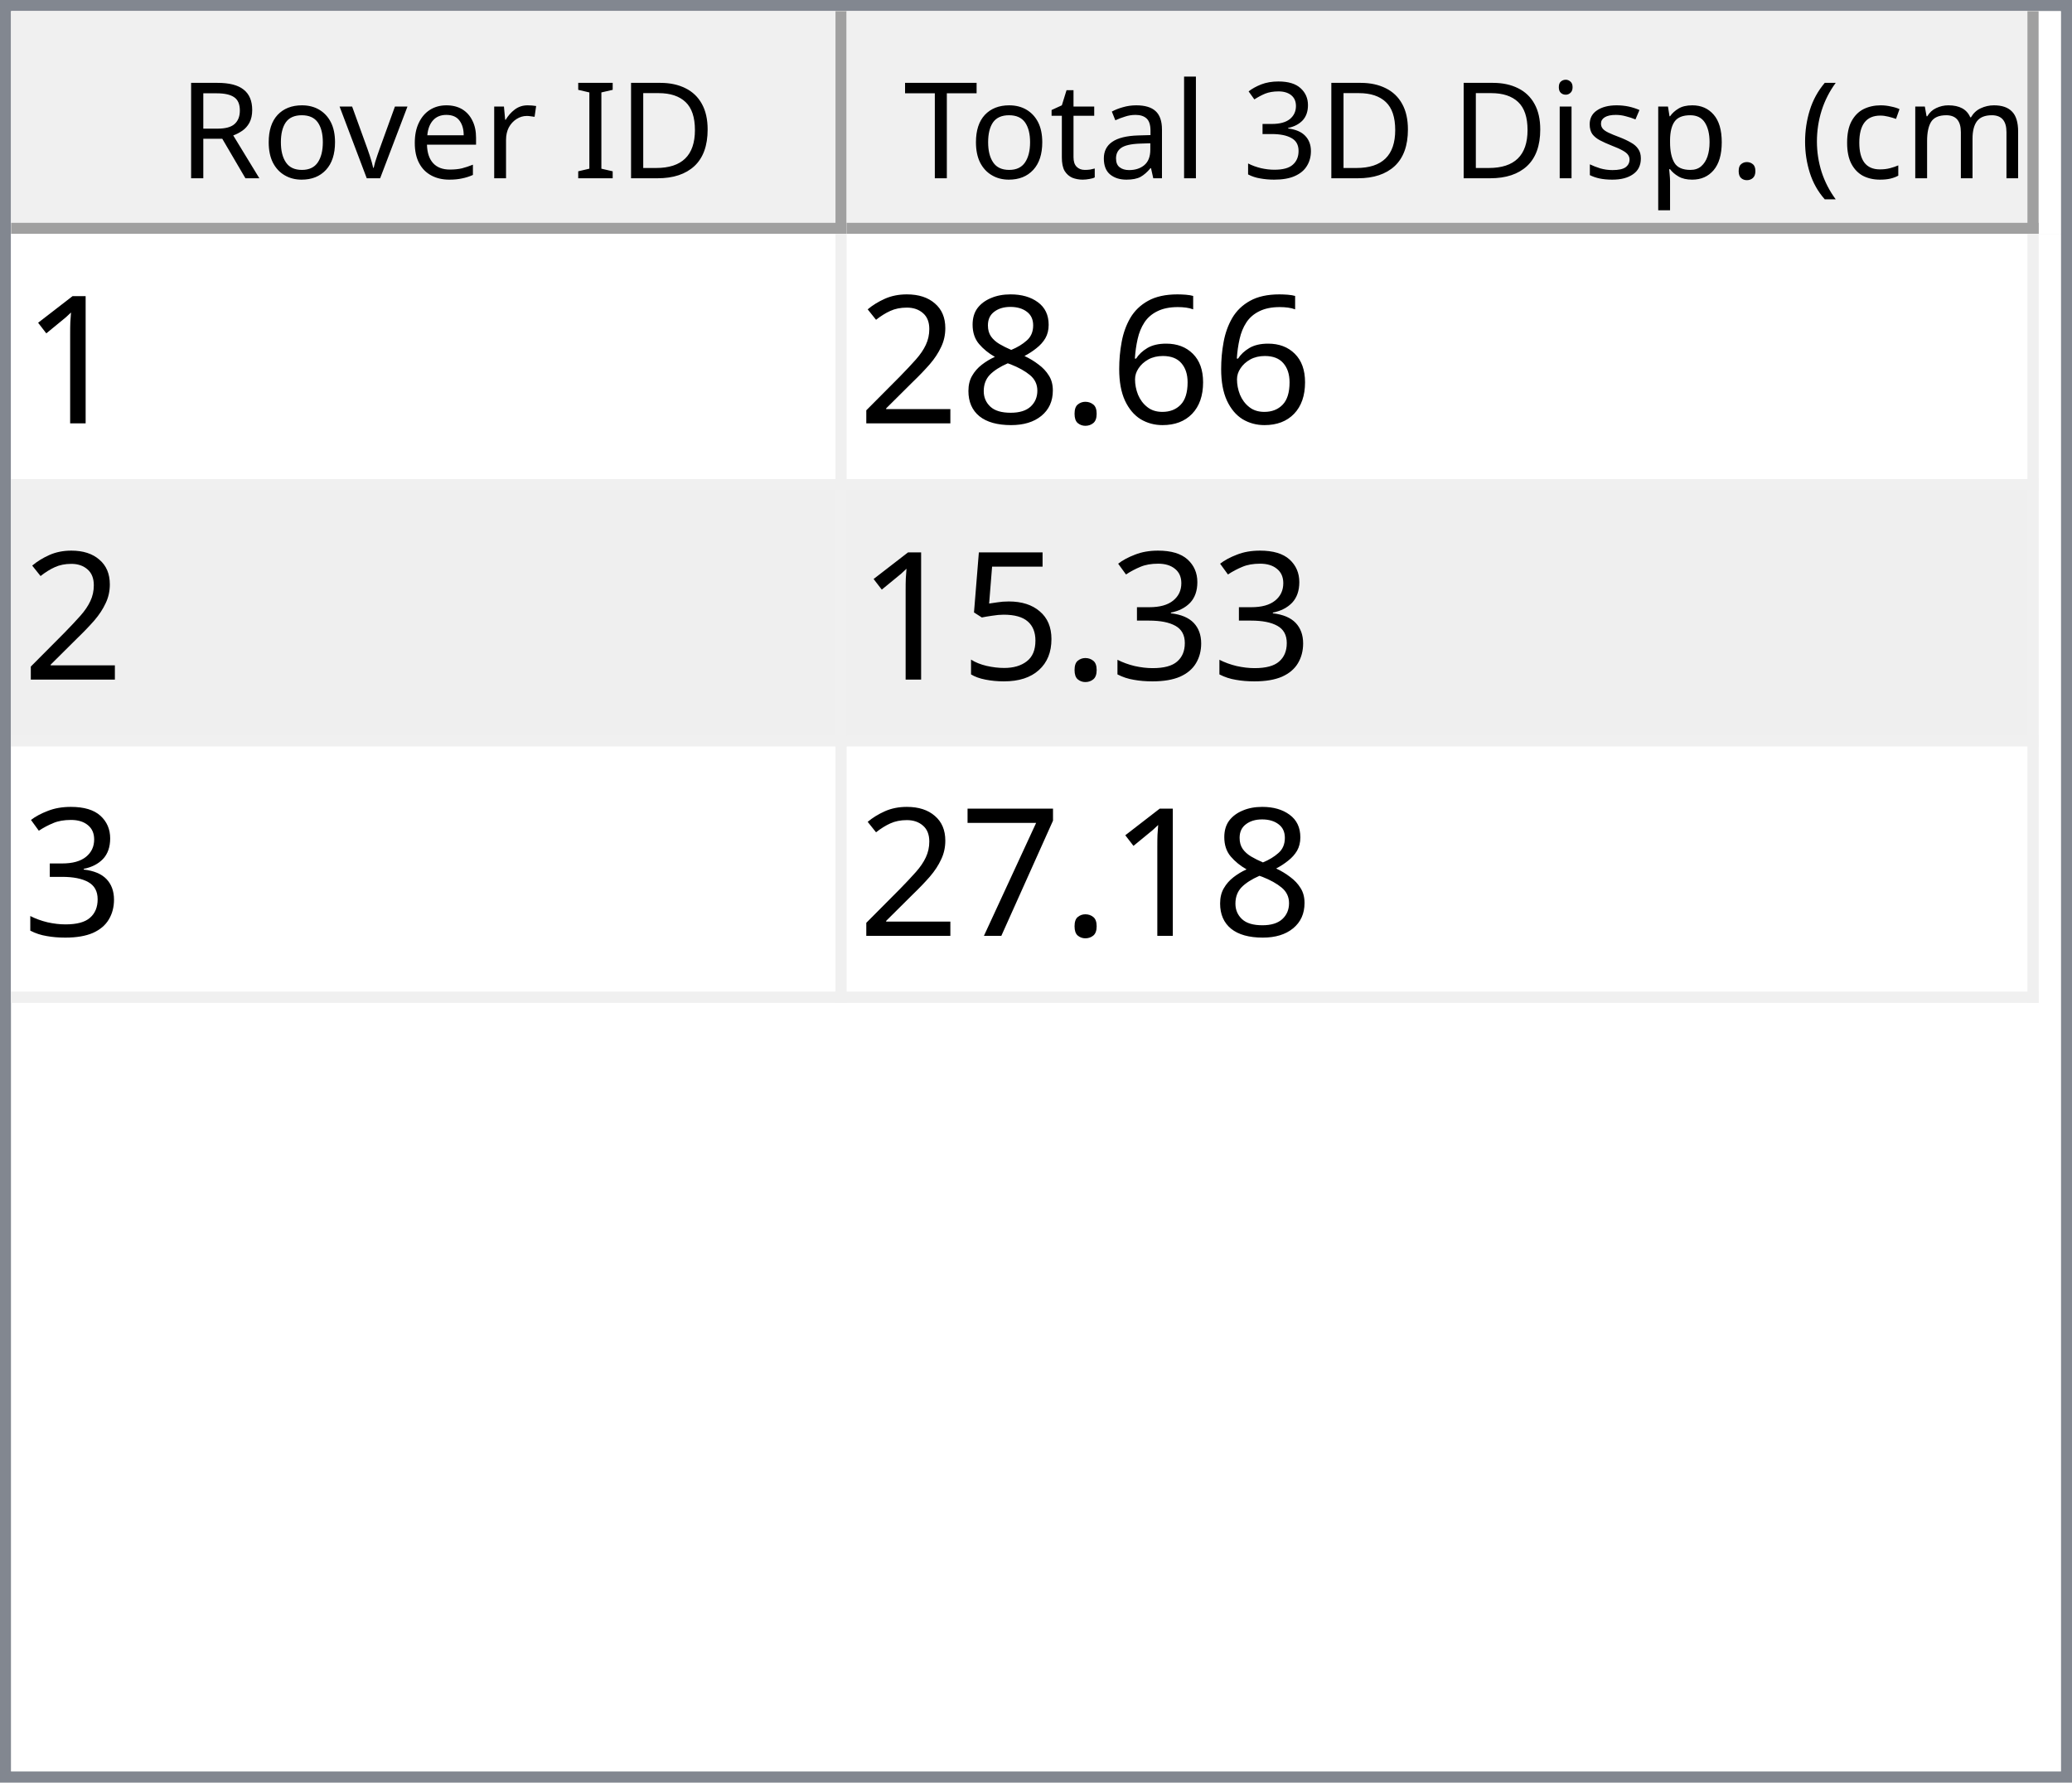
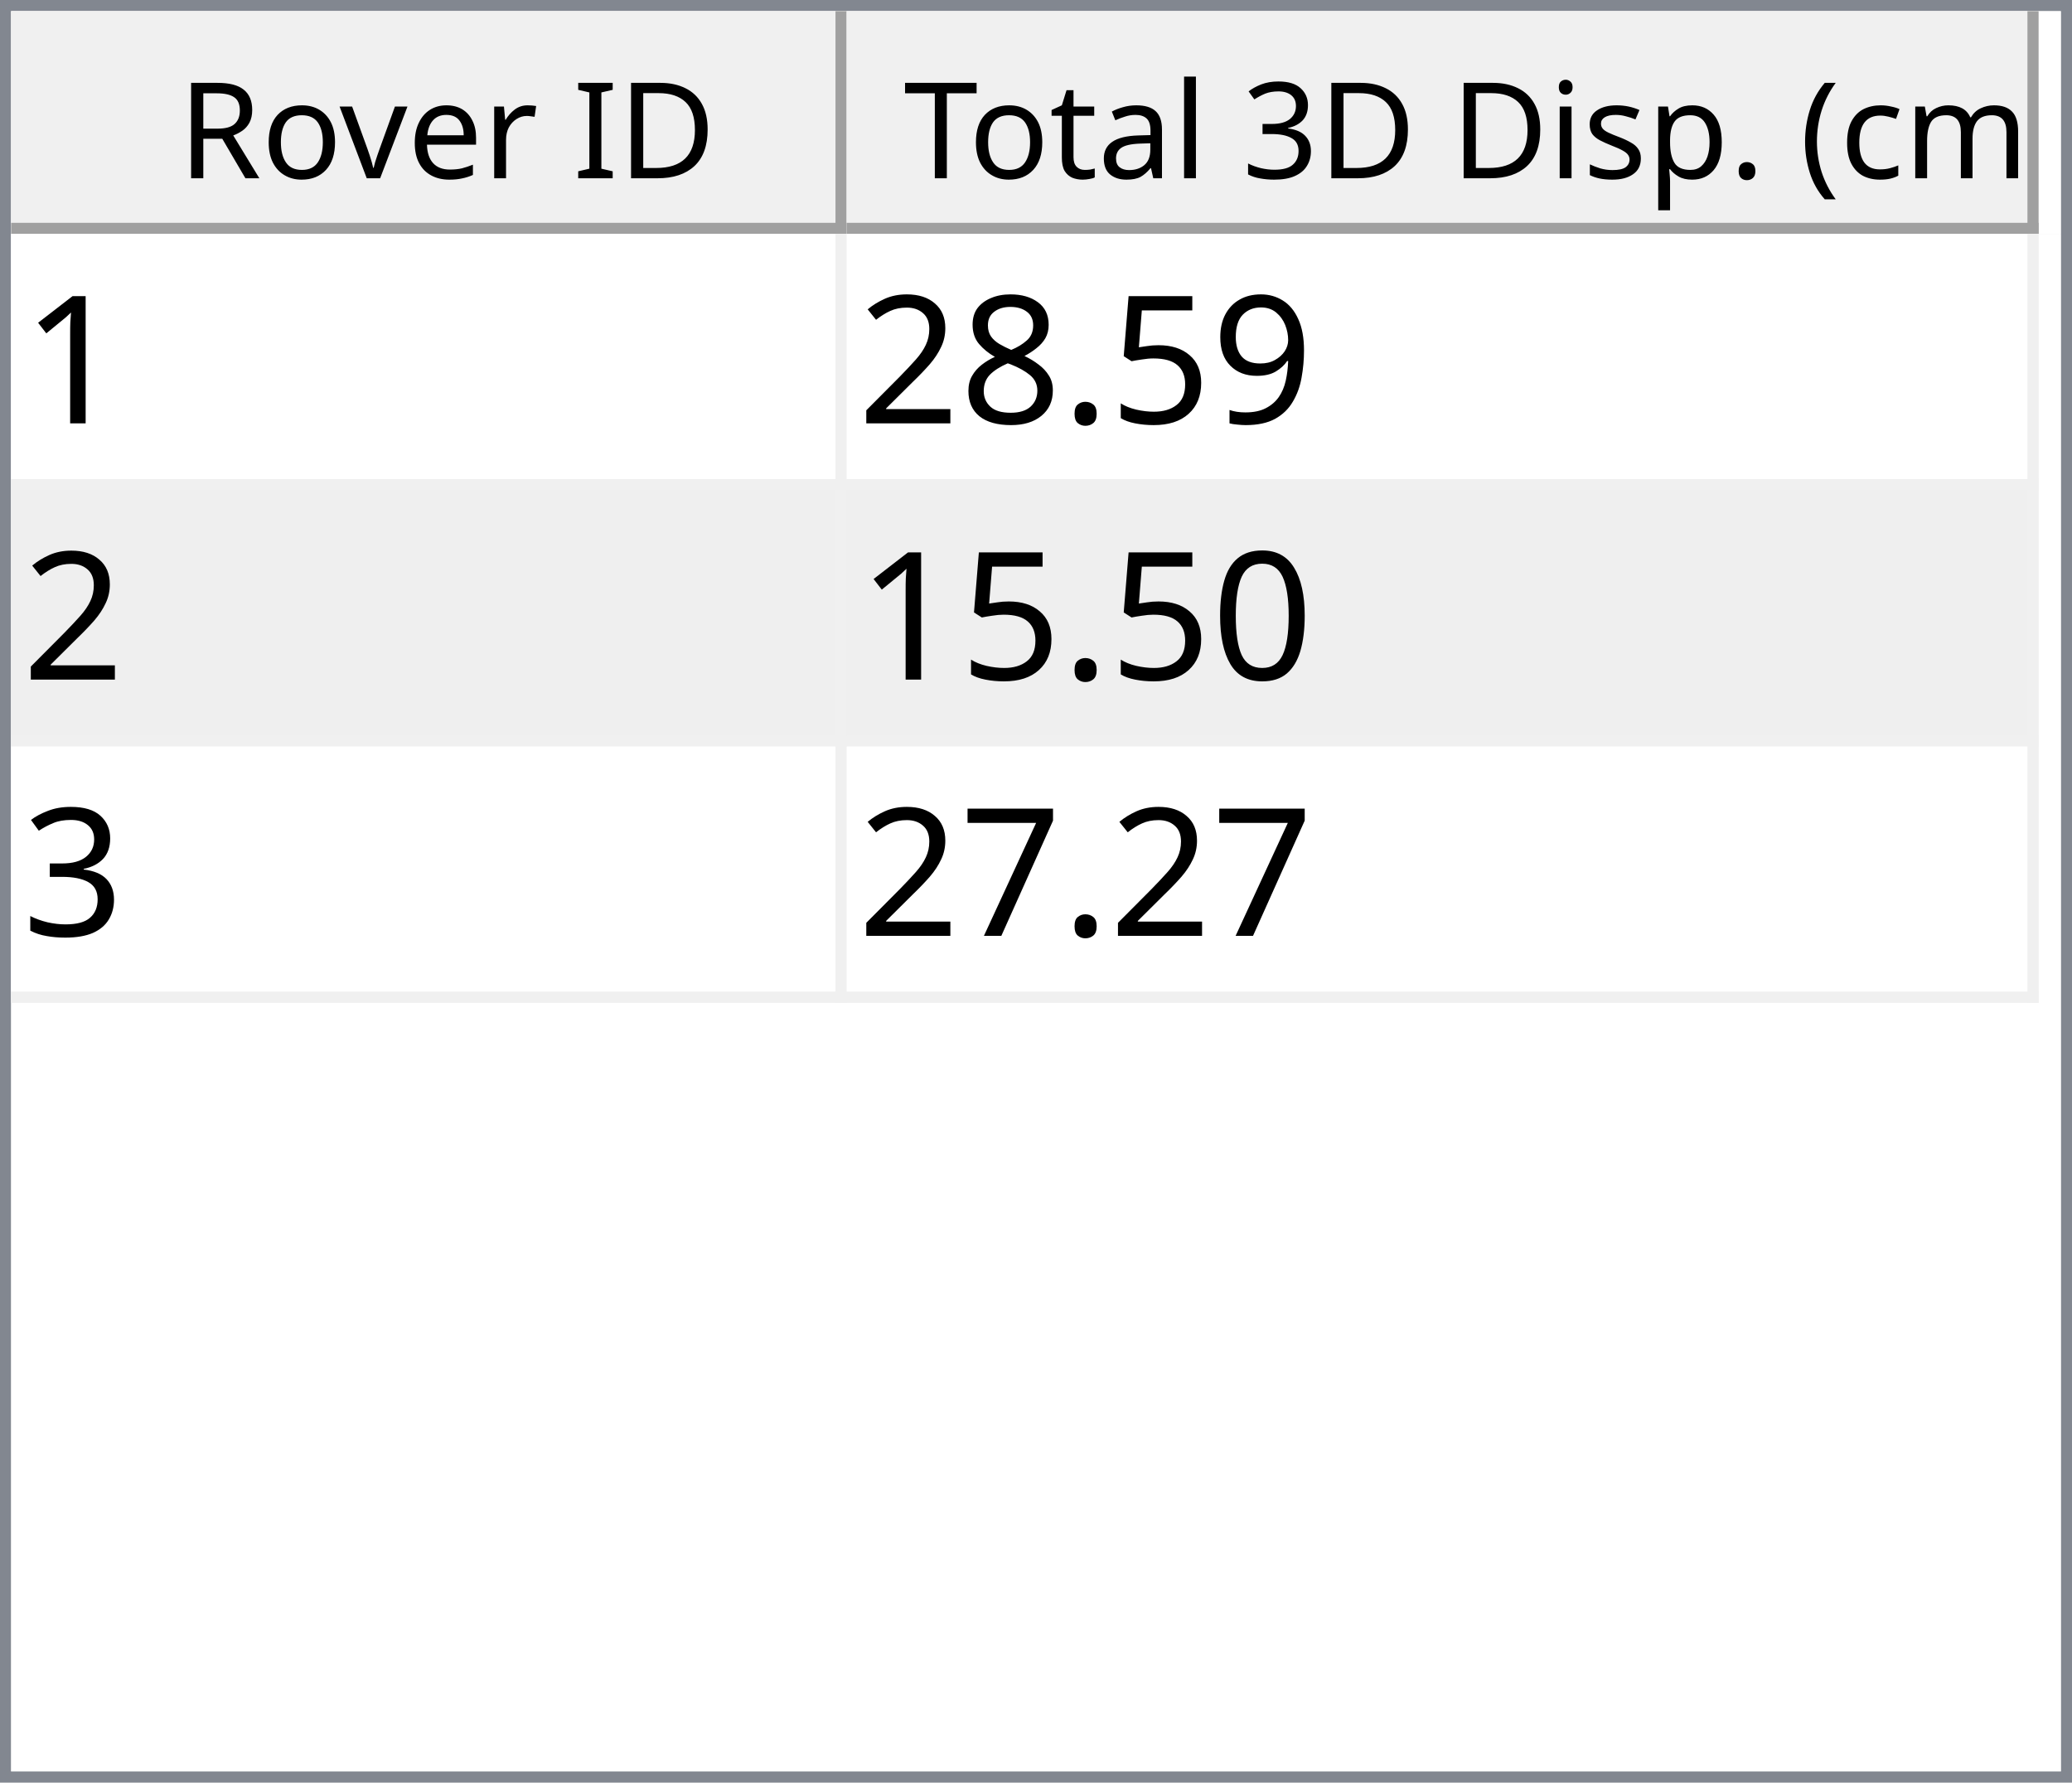
<svg xmlns="http://www.w3.org/2000/svg" style="fill-opacity:1; color-rendering:auto; color-interpolation:auto; text-rendering:auto; stroke:black; stroke-linecap:square; stroke-miterlimit:10; shape-rendering:auto; stroke-opacity:1; fill:black; stroke-dasharray:none; font-weight:normal; stroke-width:1; font-family:'Dialog'; font-style:normal; stroke-linejoin:miter; font-size:12px; stroke-dashoffset:0; image-rendering:auto;" width="186" height="160">
  <defs id="genericDefs" />
  <g>
    <defs id="defs1">
      <clipPath clipPathUnits="userSpaceOnUse" id="clipPath1">
        <path d="M0 0 L186 0 L186 160 L0 160 L0 0 Z" />
      </clipPath>
      <clipPath clipPathUnits="userSpaceOnUse" id="clipPath2">
        <path d="M0 0 L0 160 L186 160 L186 0 Z" />
      </clipPath>
      <clipPath clipPathUnits="userSpaceOnUse" id="clipPath3">
        <path d="M0 0 L0 20 L184 20 L184 0 Z" />
      </clipPath>
      <clipPath clipPathUnits="userSpaceOnUse" id="clipPath4">
        <path d="M0 0 L0 20 L75 20 L75 0 Z" />
      </clipPath>
      <clipPath clipPathUnits="userSpaceOnUse" id="clipPath5">
        <path d="M1 1 L1 19 L74 19 L74 1 Z" />
      </clipPath>
      <clipPath clipPathUnits="userSpaceOnUse" id="clipPath6">
        <path d="M0 0 L0 18 L73 18 L73 0 Z" />
      </clipPath>
      <clipPath clipPathUnits="userSpaceOnUse" id="clipPath7">
        <path d="M-0.5 -0.5 L-0.5 19.5 L74.5 19.5 L74.5 -0.5 Z" />
      </clipPath>
      <clipPath clipPathUnits="userSpaceOnUse" id="clipPath8">
        <path d="M0 0 L0 20 L107 20 L107 0 Z" />
      </clipPath>
      <clipPath clipPathUnits="userSpaceOnUse" id="clipPath9">
        <path d="M1 1 L1 19 L106 19 L106 1 Z" />
      </clipPath>
      <clipPath clipPathUnits="userSpaceOnUse" id="clipPath10">
        <path d="M0 0 L0 18 L105 18 L105 0 Z" />
      </clipPath>
      <clipPath clipPathUnits="userSpaceOnUse" id="clipPath11">
        <path d="M-0.5 -0.5 L-0.5 19.5 L106.5 19.5 L106.5 -0.5 Z" />
      </clipPath>
      <clipPath clipPathUnits="userSpaceOnUse" id="clipPath12">
        <path d="M0 0 L0 138 L184 138 L184 0 Z" />
      </clipPath>
      <clipPath clipPathUnits="userSpaceOnUse" id="clipPath13">
        <path d="M0 0 L0 69 L182 69 L182 0 Z" />
      </clipPath>
      <clipPath clipPathUnits="userSpaceOnUse" id="clipPath14">
        <path d="M-0.5 -0.5 L-0.5 68.5 L181.5 68.5 L181.5 -0.5 Z" />
      </clipPath>
      <clipPath clipPathUnits="userSpaceOnUse" id="clipPath15">
        <path d="M0 0 L0 22 L74 22 L74 0 Z" />
      </clipPath>
      <clipPath clipPathUnits="userSpaceOnUse" id="clipPath16">
        <path d="M0 0 L0 22 L106 22 L106 0 Z" />
      </clipPath>
      <font horiz-adv-x="64.551" id="font1">
        <font-face ascent="107.91" descent="25.098" units-per-em="100" style="font-style:normal; font-family:Segoe UI; font-weight:normal;" />
        <missing-glyph horiz-adv-x="64.551" d="M8.109 0 L8.109 68.266 L56.453 68.266 L56.453 0 L8.109 0 ZM15.328 7.234 L49.219 7.234 L49.219 61.031 L15.328 61.031 L15.328 7.234 Z" />
        <glyph unicode="D" horiz-adv-x="70.117" d="M9.188 0 L9.188 70.016 L28.516 70.016 Q65.531 70.016 65.531 35.891 Q65.531 19.672 55.25 9.836 Q44.969 0 27.734 0 L9.188 0 ZM17.391 62.594 L17.391 7.422 L27.828 7.422 Q41.609 7.422 49.273 14.797 Q56.938 22.172 56.938 35.688 Q56.938 62.594 28.328 62.594 L17.391 62.594 Z" />
        <glyph unicode="I" horiz-adv-x="26.611" d="M17.391 0 L9.188 0 L9.188 70.016 L17.391 70.016 L17.391 0 Z" />
        <glyph unicode=" " horiz-adv-x="27.393" d="" />
        <glyph unicode="r" horiz-adv-x="34.766" d="M34.188 41.891 Q32.078 43.5 28.125 43.5 Q23 43.5 19.555 38.672 Q16.109 33.844 16.109 25.484 L16.109 0 L8.109 0 L8.109 50 L16.109 50 L16.109 39.703 L16.312 39.703 Q18.016 44.969 21.531 47.922 Q25.047 50.875 29.391 50.875 Q32.516 50.875 34.188 50.203 L34.188 41.891 Z" />
        <glyph unicode="e" horiz-adv-x="52.295" d="M48.297 23 L12.984 23 Q13.188 14.656 17.484 10.109 Q21.781 5.562 29.297 5.562 Q37.75 5.562 44.828 11.141 L44.828 3.609 Q38.234 -1.172 27.391 -1.172 Q16.797 -1.172 10.742 5.641 Q4.688 12.453 4.688 24.812 Q4.688 36.469 11.305 43.82 Q17.922 51.172 27.734 51.172 Q37.547 51.172 42.922 44.828 Q48.297 38.484 48.297 27.203 L48.297 23 ZM40.094 29.781 Q40.047 36.719 36.75 40.578 Q33.453 44.438 27.594 44.438 Q21.922 44.438 17.969 40.383 Q14.016 36.328 13.094 29.781 L40.094 29.781 Z" />
        <glyph unicode="v" horiz-adv-x="47.9" d="M47.406 50 L27.484 0 L19.625 0 L0.688 50 L9.469 50 L22.172 13.672 Q23.578 9.672 23.922 6.688 L24.125 6.688 Q24.609 10.453 25.688 13.484 L38.969 50 L47.406 50 Z" />
        <glyph unicode="o" horiz-adv-x="58.594" d="M29 -1.172 Q17.922 -1.172 11.305 5.836 Q4.688 12.844 4.688 24.422 Q4.688 37.016 11.57 44.094 Q18.453 51.172 30.172 51.172 Q41.359 51.172 47.633 44.289 Q53.906 37.406 53.906 25.203 Q53.906 13.234 47.141 6.031 Q40.375 -1.172 29 -1.172 ZM29.594 44.438 Q21.875 44.438 17.383 39.188 Q12.891 33.938 12.891 24.703 Q12.891 15.828 17.43 10.695 Q21.969 5.562 29.594 5.562 Q37.359 5.562 41.531 10.594 Q45.703 15.625 45.703 24.906 Q45.703 34.281 41.531 39.359 Q37.359 44.438 29.594 44.438 Z" />
        <glyph unicode="R" horiz-adv-x="59.814" d="M59.375 0 L49.609 0 L37.891 19.625 Q36.281 22.359 34.766 24.289 Q33.25 26.219 31.664 27.438 Q30.078 28.656 28.25 29.219 Q26.422 29.781 24.125 29.781 L17.391 29.781 L17.391 0 L9.188 0 L9.188 70.016 L30.078 70.016 Q34.672 70.016 38.555 68.867 Q42.438 67.719 45.289 65.375 Q48.141 63.031 49.758 59.547 Q51.375 56.062 51.375 51.375 Q51.375 47.703 50.273 44.656 Q49.172 41.609 47.148 39.211 Q45.125 36.812 42.266 35.133 Q39.406 33.453 35.844 32.516 L35.844 32.328 Q37.594 31.547 38.891 30.547 Q40.188 29.547 41.359 28.18 Q42.531 26.812 43.68 25.078 Q44.828 23.344 46.234 21.047 L59.375 0 ZM17.391 62.594 L17.391 37.203 L28.516 37.203 Q31.594 37.203 34.203 38.133 Q36.812 39.062 38.719 40.797 Q40.625 42.531 41.703 45.047 Q42.781 47.562 42.781 50.688 Q42.781 56.297 39.141 59.445 Q35.5 62.594 28.609 62.594 L17.391 62.594 Z" />
        <glyph unicode=")" horiz-adv-x="30.176" d="M8.297 -15.922 L1.172 -15.922 Q16.406 2.344 16.406 26.812 Q16.406 51.469 1.078 70.016 L8.297 70.016 Q23.531 52.156 23.531 26.703 Q23.531 1.375 8.297 -15.922 Z" />
        <glyph unicode="m" horiz-adv-x="86.133" d="M79.109 0 L71.094 0 L71.094 28.719 Q71.094 37.016 68.531 40.727 Q65.969 44.438 59.906 44.438 Q54.781 44.438 51.195 39.75 Q47.609 35.062 47.609 28.516 L47.609 0 L39.594 0 L39.594 29.688 Q39.594 44.438 28.219 44.438 Q22.953 44.438 19.531 40.016 Q16.109 35.594 16.109 28.516 L16.109 0 L8.109 0 L8.109 50 L16.109 50 L16.109 42.094 L16.312 42.094 Q21.625 51.172 31.844 51.172 Q36.969 51.172 40.773 48.312 Q44.578 45.453 46 40.828 Q51.562 51.172 62.594 51.172 Q79.109 51.172 79.109 30.812 L79.109 0 Z" />
        <glyph unicode="c" horiz-adv-x="46.191" d="M42.188 2.297 Q36.422 -1.172 28.516 -1.172 Q17.828 -1.172 11.258 5.789 Q4.688 12.75 4.688 23.828 Q4.688 36.188 11.766 43.68 Q18.844 51.172 30.672 51.172 Q37.25 51.172 42.281 48.734 L42.281 40.531 Q36.719 44.438 30.375 44.438 Q22.703 44.438 17.797 38.945 Q12.891 33.453 12.891 24.516 Q12.891 15.719 17.508 10.641 Q22.125 5.562 29.891 5.562 Q36.422 5.562 42.188 9.906 L42.188 2.297 Z" />
        <glyph unicode="(" horiz-adv-x="30.176" d="M29.109 -15.922 L21.969 -15.922 Q6.844 1.375 6.844 26.703 Q6.844 52.156 21.969 70.016 L29.203 70.016 Q13.875 51.469 13.875 26.812 Q13.875 2.344 29.109 -15.922 Z" />
        <glyph unicode="." horiz-adv-x="21.68" d="M10.891 -1.078 Q8.641 -1.078 7.055 0.539 Q5.469 2.156 5.469 4.391 Q5.469 6.641 7.055 8.273 Q8.641 9.906 10.891 9.906 Q13.188 9.906 14.797 8.273 Q16.406 6.641 16.406 4.391 Q16.406 2.156 14.797 0.539 Q13.188 -1.078 10.891 -1.078 Z" />
        <glyph unicode="p" horiz-adv-x="58.789" d="M16.312 7.234 L16.109 7.234 L16.109 -23 L8.109 -23 L8.109 50 L16.109 50 L16.109 41.219 L16.312 41.219 Q22.219 51.172 33.594 51.172 Q43.266 51.172 48.688 44.461 Q54.109 37.75 54.109 26.469 Q54.109 13.922 48 6.375 Q41.891 -1.172 31.297 -1.172 Q21.578 -1.172 16.312 7.234 ZM16.109 27.391 L16.109 20.406 Q16.109 14.203 20.141 9.883 Q24.172 5.562 30.375 5.562 Q37.641 5.562 41.773 11.133 Q45.906 16.703 45.906 26.609 Q45.906 34.969 42.047 39.703 Q38.188 44.438 31.594 44.438 Q24.609 44.438 20.359 39.578 Q16.109 34.719 16.109 27.391 Z" />
        <glyph unicode="s" horiz-adv-x="42.432" d="M5.078 1.812 L5.078 10.406 Q11.625 5.562 19.484 5.562 Q30.031 5.562 30.031 12.594 Q30.031 14.594 29.125 15.992 Q28.219 17.391 26.68 18.461 Q25.141 19.531 23.07 20.383 Q21 21.234 18.609 22.172 Q15.281 23.484 12.766 24.828 Q10.25 26.172 8.57 27.859 Q6.891 29.547 6.031 31.695 Q5.172 33.844 5.172 36.719 Q5.172 40.234 6.789 42.945 Q8.406 45.656 11.086 47.484 Q13.766 49.312 17.211 50.242 Q20.656 51.172 24.312 51.172 Q30.812 51.172 35.938 48.922 L35.938 40.828 Q30.422 44.438 23.25 44.438 Q21 44.438 19.195 43.922 Q17.391 43.406 16.094 42.477 Q14.797 41.547 14.086 40.258 Q13.375 38.969 13.375 37.406 Q13.375 35.453 14.086 34.133 Q14.797 32.812 16.164 31.789 Q17.531 30.766 19.484 29.938 Q21.438 29.109 23.922 28.125 Q27.25 26.859 29.883 25.516 Q32.516 24.172 34.375 22.484 Q36.234 20.797 37.234 18.602 Q38.234 16.406 38.234 13.375 Q38.234 9.672 36.602 6.938 Q34.969 4.203 32.234 2.398 Q29.5 0.594 25.93 -0.289 Q22.359 -1.172 18.453 -1.172 Q10.75 -1.172 5.078 1.812 Z" />
        <glyph unicode="i" horiz-adv-x="24.219" d="M12.203 62.703 Q10.062 62.703 8.547 64.164 Q7.031 65.625 7.031 67.875 Q7.031 70.125 8.547 71.609 Q10.062 73.094 12.203 73.094 Q14.406 73.094 15.945 71.609 Q17.484 70.125 17.484 67.875 Q17.484 65.719 15.945 64.211 Q14.406 62.703 12.203 62.703 ZM16.109 0 L8.109 0 L8.109 50 L16.109 50 L16.109 0 Z" />
        <glyph unicode="3" horiz-adv-x="53.906" d="M46.531 19.828 Q46.531 15.094 44.75 11.211 Q42.969 7.328 39.719 4.57 Q36.469 1.812 31.93 0.297 Q27.391 -1.219 21.922 -1.219 Q11.922 -1.219 6 2.594 L6 11.188 Q13.094 5.609 22.219 5.609 Q25.875 5.609 28.828 6.539 Q31.781 7.469 33.906 9.227 Q36.031 10.984 37.18 13.477 Q38.328 15.969 38.328 19.094 Q38.328 32.812 18.797 32.812 L12.984 32.812 L12.984 39.594 L18.5 39.594 Q35.797 39.594 35.797 52.484 Q35.797 64.406 22.609 64.406 Q15.188 64.406 8.688 59.422 L8.688 67.188 Q15.375 71.188 24.609 71.188 Q29 71.188 32.57 69.969 Q36.141 68.75 38.68 66.555 Q41.219 64.359 42.609 61.281 Q44 58.203 44 54.5 Q44 40.672 30.031 36.719 L30.031 36.531 Q33.594 36.141 36.625 34.797 Q39.656 33.453 41.852 31.305 Q44.047 29.156 45.289 26.25 Q46.531 23.344 46.531 19.828 Z" />
        <glyph unicode="l" horiz-adv-x="24.219" d="M16.109 0 L8.109 0 L8.109 74.031 L16.109 74.031 L16.109 0 Z" />
        <glyph unicode="a" horiz-adv-x="50.879" d="M43.891 0 L35.891 0 L35.891 7.812 L35.688 7.812 Q30.469 -1.172 20.312 -1.172 Q12.844 -1.172 8.617 2.781 Q4.391 6.734 4.391 13.281 Q4.391 27.297 20.906 29.594 L35.891 31.688 Q35.891 44.438 25.594 44.438 Q16.547 44.438 9.281 38.281 L9.281 46.484 Q16.656 51.172 26.266 51.172 Q43.891 51.172 43.891 32.516 L43.891 0 ZM35.891 25.297 L23.828 23.641 Q18.266 22.859 15.43 20.875 Q12.594 18.891 12.594 13.875 Q12.594 10.203 15.211 7.883 Q17.828 5.562 22.172 5.562 Q28.125 5.562 32.008 9.742 Q35.891 13.922 35.891 20.312 L35.891 25.297 Z" />
        <glyph unicode="t" horiz-adv-x="33.887" d="M31.297 0.484 Q28.469 -1.078 23.828 -1.078 Q10.688 -1.078 10.688 13.578 L10.688 43.172 L2.094 43.172 L2.094 50 L10.688 50 L10.688 62.203 L18.703 64.797 L18.703 50 L31.297 50 L31.297 43.172 L18.703 43.172 L18.703 14.984 Q18.703 9.969 20.414 7.82 Q22.125 5.672 26.078 5.672 Q29.109 5.672 31.297 7.328 L31.297 0.484 Z" />
        <glyph unicode="T" horiz-adv-x="52.393" d="M50.594 62.594 L30.375 62.594 L30.375 0 L22.172 0 L22.172 62.594 L2 62.594 L2 70.016 L50.594 70.016 L50.594 62.594 Z" />
      </font>
      <font horiz-adv-x="75.0" id="font2">
        <font-face ascent="100.537" descent="21.973" units-per-em="100" style="font-style:normal; font-family:sans-serif; font-weight:normal;" />
        <missing-glyph horiz-adv-x="75.0" d="M12.5 0 L12.5 62.5 L62.5 62.5 L62.5 0 L12.5 0 ZM14.062 1.562 L60.938 1.562 L60.938 60.938 L14.062 60.938 L14.062 1.562 Z" />
        <glyph unicode="1" horiz-adv-x="55.615" d="M37.25 0 L28.469 0 L28.469 56 Q25.297 52.984 20.141 49.953 Q14.984 46.922 10.891 45.406 L10.891 53.906 Q18.266 57.375 23.781 62.305 Q29.297 67.234 31.594 71.875 L37.25 71.875 L37.25 0 Z" />
-         <glyph unicode="6" horiz-adv-x="55.615" d="M49.75 54.047 L41.016 53.375 Q39.844 58.547 37.703 60.891 Q34.125 64.656 28.906 64.656 Q24.703 64.656 21.531 62.312 Q17.391 59.281 14.992 53.469 Q12.594 47.656 12.5 36.922 Q15.672 41.75 20.266 44.094 Q24.859 46.438 29.891 46.438 Q38.672 46.438 44.852 39.969 Q51.031 33.5 51.031 23.25 Q51.031 16.5 48.125 10.719 Q45.219 4.938 40.141 1.859 Q35.062 -1.219 28.609 -1.219 Q17.625 -1.219 10.695 6.859 Q3.766 14.938 3.766 33.5 Q3.766 54.25 11.422 63.672 Q18.109 71.875 29.438 71.875 Q37.891 71.875 43.289 67.141 Q48.688 62.406 49.75 54.047 ZM13.875 23.188 Q13.875 18.656 15.797 14.508 Q17.719 10.359 21.188 8.18 Q24.656 6 28.469 6 Q34.031 6 38.039 10.492 Q42.047 14.984 42.047 22.703 Q42.047 30.125 38.086 34.398 Q34.125 38.672 28.125 38.672 Q22.172 38.672 18.023 34.398 Q13.875 30.125 13.875 23.188 Z" />
+         <glyph unicode="9" horiz-adv-x="55.615" d="M5.469 16.547 L13.922 17.328 Q14.984 11.375 18.016 8.688 Q21.047 6 25.781 6 Q29.828 6 32.883 7.859 Q35.938 9.719 37.891 12.82 Q39.844 15.922 41.164 21.195 Q42.484 26.469 42.484 31.938 Q42.484 32.516 42.438 33.688 Q39.797 29.5 35.234 26.883 Q30.672 24.266 25.344 24.266 Q16.453 24.266 10.305 30.711 Q4.156 37.156 4.156 47.703 Q4.156 58.594 10.578 65.234 Q17 71.875 26.656 71.875 Q33.641 71.875 39.43 68.117 Q45.219 64.359 48.219 57.398 Q51.219 50.438 51.219 37.25 Q51.219 23.531 48.242 15.406 Q45.266 7.281 39.383 3.031 Q33.5 -1.219 25.594 -1.219 Q17.188 -1.219 11.867 3.445 Q6.547 8.109 5.469 16.547 ZM41.453 48.141 Q41.453 55.719 37.43 60.156 Q33.406 64.594 27.734 64.594 Q21.875 64.594 17.531 59.812 Q13.188 55.031 13.188 47.406 Q13.188 40.578 17.312 36.305 Q21.438 32.031 27.484 32.031 Q33.594 32.031 37.523 36.305 Q41.453 40.578 41.453 48.141 Z" />
+         <glyph unicode="5" horiz-adv-x="55.615" d="M4.156 18.75 L13.375 19.531 Q14.406 12.797 18.141 9.398 Q21.875 6 27.156 6 Q33.5 6 37.891 10.789 Q42.281 15.578 42.281 23.484 Q42.281 31 38.062 35.352 Q33.844 39.703 27 39.703 Q22.75 39.703 19.336 37.773 Q15.922 35.844 13.969 32.766 L5.719 33.844 L12.641 70.609 L48.25 70.609 L48.25 62.203 L19.672 62.203 L15.828 42.969 Q22.266 47.469 29.344 47.469 Q38.719 47.469 45.164 40.969 Q51.609 34.469 51.609 24.266 Q51.609 14.547 45.953 7.469 Q39.062 -1.219 27.156 -1.219 Q17.391 -1.219 11.211 4.25 Q5.031 9.719 4.156 18.75 Z" />
        <glyph unicode="." horiz-adv-x="27.783" d="M9.078 0 L9.078 10.016 L19.094 10.016 L19.094 0 L9.078 0 Z" />
        <glyph unicode="8" horiz-adv-x="55.615" d="M17.672 38.812 Q12.203 40.828 9.57 44.539 Q6.938 48.25 6.938 53.422 Q6.938 61.234 12.555 66.555 Q18.172 71.875 27.484 71.875 Q36.859 71.875 42.578 66.43 Q48.297 60.984 48.297 53.172 Q48.297 48.188 45.68 44.508 Q43.062 40.828 37.75 38.812 Q44.344 36.672 47.781 31.883 Q51.219 27.094 51.219 20.453 Q51.219 11.281 44.727 5.031 Q38.234 -1.219 27.641 -1.219 Q17.047 -1.219 10.547 5.055 Q4.047 11.328 4.047 20.703 Q4.047 27.688 7.594 32.398 Q11.141 37.109 17.672 38.812 ZM15.922 53.719 Q15.922 48.641 19.195 45.414 Q22.469 42.188 27.688 42.188 Q32.766 42.188 36.016 45.383 Q39.266 48.578 39.266 53.219 Q39.266 58.062 35.914 61.359 Q32.562 64.656 27.594 64.656 Q22.562 64.656 19.242 61.43 Q15.922 58.203 15.922 53.719 ZM13.094 20.656 Q13.094 16.891 14.875 13.375 Q16.656 9.859 20.172 7.93 Q23.688 6 27.734 6 Q34.031 6 38.133 10.055 Q42.234 14.109 42.234 20.359 Q42.234 26.703 38.016 30.859 Q33.797 35.016 27.438 35.016 Q21.234 35.016 17.164 30.914 Q13.094 26.812 13.094 20.656 Z" />
        <glyph unicode="2" horiz-adv-x="55.615" d="M50.344 8.453 L50.344 0 L3.031 0 Q2.938 3.172 4.047 6.109 Q5.859 10.938 9.836 15.625 Q13.812 20.312 21.344 26.469 Q33.016 36.031 37.117 41.625 Q41.219 47.219 41.219 52.203 Q41.219 57.422 37.477 61.008 Q33.734 64.594 27.734 64.594 Q21.391 64.594 17.578 60.789 Q13.766 56.984 13.719 50.25 L4.688 51.172 Q5.609 61.281 11.664 66.578 Q17.719 71.875 27.938 71.875 Q38.234 71.875 44.242 66.164 Q50.25 60.453 50.25 52 Q50.25 47.703 48.492 43.555 Q46.734 39.406 42.656 34.812 Q38.578 30.219 29.109 22.219 Q21.188 15.578 18.945 13.211 Q16.703 10.844 15.234 8.453 L50.344 8.453 Z" />
+         <glyph unicode="0" horiz-adv-x="55.615" d="M4.156 35.297 Q4.156 48 6.766 55.742 Q9.375 63.484 14.523 67.68 Q19.672 71.875 27.484 71.875 Q33.25 71.875 37.594 69.555 Q41.938 67.234 44.773 62.867 Q47.609 58.5 49.219 52.227 Q50.828 45.953 50.828 35.297 Q50.828 22.703 48.242 14.969 Q45.656 7.234 40.508 3.008 Q35.359 -1.219 27.484 -1.219 Q17.141 -1.219 11.234 6.203 Q4.156 15.141 4.156 35.297 ZM13.188 35.297 Q13.188 17.672 17.312 11.836 Q21.438 6 27.484 6 Q33.547 6 37.672 11.859 Q41.797 17.719 41.797 35.297 Q41.797 52.984 37.672 58.789 Q33.547 64.594 27.391 64.594 Q21.344 64.594 17.719 59.469 Q13.188 52.938 13.188 35.297 Z" />
        <glyph unicode="3" horiz-adv-x="55.615" d="M4.203 18.891 L12.984 20.062 Q14.5 12.594 18.141 9.297 Q21.781 6 27 6 Q33.203 6 37.477 10.297 Q41.75 14.594 41.75 20.953 Q41.75 27 37.797 30.93 Q33.844 34.859 27.734 34.859 Q25.25 34.859 21.531 33.891 L22.516 41.609 Q23.391 41.5 23.922 41.5 Q29.547 41.5 34.039 44.43 Q38.531 47.359 38.531 53.469 Q38.531 58.297 35.258 61.477 Q31.984 64.656 26.812 64.656 Q21.688 64.656 18.266 61.43 Q14.844 58.203 13.875 51.766 L5.078 53.328 Q6.688 62.156 12.398 67.016 Q18.109 71.875 26.609 71.875 Q32.469 71.875 37.398 69.359 Q42.328 66.844 44.945 62.5 Q47.562 58.156 47.562 53.266 Q47.562 48.641 45.07 44.828 Q42.578 41.016 37.703 38.766 Q44.047 37.312 47.562 32.695 Q51.078 28.078 51.078 21.141 Q51.078 11.766 44.242 5.25 Q37.406 -1.266 26.953 -1.266 Q17.531 -1.266 11.305 4.352 Q5.078 9.969 4.203 18.891 Z" />
-         <glyph unicode="5" horiz-adv-x="55.615" d="M4.156 18.75 L13.375 19.531 Q14.406 12.797 18.141 9.398 Q21.875 6 27.156 6 Q33.5 6 37.891 10.789 Q42.281 15.578 42.281 23.484 Q42.281 31 38.062 35.352 Q33.844 39.703 27 39.703 Q22.75 39.703 19.336 37.773 Q15.922 35.844 13.969 32.766 L5.719 33.844 L12.641 70.609 L48.25 70.609 L48.25 62.203 L19.672 62.203 L15.828 42.969 Q22.266 47.469 29.344 47.469 Q38.719 47.469 45.164 40.969 Q51.609 34.469 51.609 24.266 Q51.609 14.547 45.953 7.469 Q39.062 -1.219 27.156 -1.219 Q17.391 -1.219 11.211 4.25 Q5.031 9.719 4.156 18.75 Z" />
        <glyph unicode="7" horiz-adv-x="55.615" d="M4.734 62.203 L4.734 70.656 L51.078 70.656 L51.078 63.812 Q44.234 56.547 37.523 44.484 Q30.812 32.422 27.156 19.672 Q24.516 10.688 23.781 0 L14.75 0 Q14.891 8.453 18.062 20.414 Q21.234 32.375 27.172 43.484 Q33.109 54.594 39.797 62.203 L4.734 62.203 Z" />
      </font>
    </defs>
    <g style="fill:white; stroke:white;">
      <rect x="0" y="0" width="186" style="clip-path:url(#clipPath1); stroke:none;" height="160" />
    </g>
    <g style="fill:white; text-rendering:optimizeSpeed; color-rendering:optimizeSpeed; image-rendering:optimizeSpeed; shape-rendering:crispEdges; stroke:white; color-interpolation:sRGB;">
      <rect x="0" width="186" height="160" y="0" style="stroke:none;" />
      <path style="stroke:none;" d="M0 160 L186 160 L186 0 L0 0 Z" />
    </g>
    <g style="fill:rgb(240,240,240); font-family:'Segoe UI'; stroke:rgb(240,240,240);">
      <rect x="0" y="0" width="186" style="clip-path:url(#clipPath2); stroke:none;" height="160" />
    </g>
    <g style="fill:rgb(130,135,144); font-family:'Segoe UI'; stroke:rgb(130,135,144);">
      <path d="M0 0 L186 0 L186 160 L0 160 L0 0 ZM1 1 L185 1 L185 159 L1 159 L1 1 Z" style="fill-rule:evenodd; clip-path:url(#clipPath2); stroke:none;" />
    </g>
    <g style="fill:white; font-family:'Segoe UI'; stroke:white;" transform="translate(1,1)">
      <rect x="0" y="0" width="184" style="clip-path:url(#clipPath3); stroke:none;" height="20" />
    </g>
    <g style="fill:rgb(240,240,240); font-family:'Segoe UI'; stroke:rgb(240,240,240);" transform="translate(1,1)">
      <rect x="0" y="0" width="75" style="clip-path:url(#clipPath4); stroke:none;" height="20" />
    </g>
    <g style="font-family:'Segoe UI';" transform="translate(2,2)">
      <text x="14" xml:space="preserve" y="14" style="clip-path:url(#clipPath6); stroke:none;">Rover ID</text>
    </g>
    <g style="fill:rgb(160,160,160); font-family:'Segoe UI'; stroke:rgb(160,160,160); stroke-linejoin:bevel;" transform="translate(1.5,1.5)">
      <line x1="74" x2="74" y1="0" style="fill:none; clip-path:url(#clipPath7);" y2="19" />
    </g>
    <g style="fill:rgb(160,160,160); font-family:'Segoe UI'; stroke:rgb(160,160,160); stroke-linejoin:bevel;" transform="matrix(1,0,0,1,1,1) translate(0.5,0.5)">
      <line x1="0" x2="74" y1="19" style="fill:none; clip-path:url(#clipPath7);" y2="19" />
    </g>
    <g style="fill:rgb(240,240,240); font-family:'Segoe UI'; stroke:rgb(240,240,240);" transform="translate(76,1)">
      <rect x="0" y="0" width="107" style="clip-path:url(#clipPath8); stroke:none;" height="20" />
    </g>
    <g style="font-family:'Segoe UI';" transform="translate(77,2)">
      <text x="1" xml:space="preserve" y="14" style="clip-path:url(#clipPath10); stroke:none;"> Total 3D Disp. (cm)</text>
    </g>
    <g style="fill:rgb(160,160,160); font-family:'Segoe UI'; stroke:rgb(160,160,160); stroke-linejoin:bevel;" transform="translate(76.5,1.5)">
      <line x1="106" x2="106" y1="0" style="fill:none; clip-path:url(#clipPath11);" y2="19" />
    </g>
    <g style="fill:rgb(160,160,160); font-family:'Segoe UI'; stroke:rgb(160,160,160); stroke-linejoin:bevel;" transform="matrix(1,0,0,1,76,1) translate(0.5,0.5)">
      <line x1="0" x2="106" y1="19" style="fill:none; clip-path:url(#clipPath11);" y2="19" />
    </g>
    <g style="fill:white; font-family:'Segoe UI'; stroke:white;" transform="translate(1,21)">
      <rect x="0" y="0" width="184" style="clip-path:url(#clipPath12); stroke:none;" height="138" />
    </g>
    <g style="fill:rgb(240,240,240); font-size:16px; font-family:sans-serif; stroke:rgb(240,240,240);" transform="translate(1,21)">
      <rect x="0" y="0" width="182" style="clip-path:url(#clipPath13); stroke:none;" height="69" />
      <line transform="translate(0.5,0.5)" x1="0" x2="181" y1="22" style="clip-path:url(#clipPath14); fill:none; stroke-linejoin:bevel;" y2="22" />
    </g>
    <g transform="matrix(1,0,0,1,1,21) translate(0.5,0.5)" style="fill:rgb(240,240,240); font-size:16px; font-family:sans-serif; stroke:rgb(240,240,240); stroke-linejoin:bevel;">
      <line x1="0" x2="181" y1="45" style="fill:none; clip-path:url(#clipPath14);" y2="45" />
    </g>
    <g transform="matrix(1,0,0,1,1,21) translate(0.5,0.5)" style="fill:rgb(240,240,240); font-size:16px; font-family:sans-serif; stroke:rgb(240,240,240); stroke-linejoin:bevel;">
      <line x1="0" x2="181" y1="68" style="fill:none; clip-path:url(#clipPath14);" y2="68" />
    </g>
    <g transform="matrix(1,0,0,1,1,21) translate(0.5,0.5)" style="fill:rgb(240,240,240); font-size:16px; font-family:sans-serif; stroke:rgb(240,240,240); stroke-linejoin:bevel;">
      <line x1="74" x2="74" y1="0" style="fill:none; clip-path:url(#clipPath14);" y2="68" />
    </g>
    <g transform="matrix(1,0,0,1,1,21) translate(0.5,0.5)" style="fill:rgb(240,240,240); font-size:16px; font-family:sans-serif; stroke:rgb(240,240,240); stroke-linejoin:bevel;">
      <line x1="181" x2="181" y1="0" style="fill:none; clip-path:url(#clipPath14);" y2="68" />
    </g>
    <g style="fill:white; font-size:16px; font-family:sans-serif; stroke:white;" transform="matrix(1,0,0,1,1,21)">
      <rect x="0" y="0" width="74" style="clip-path:url(#clipPath15); stroke:none;" height="22" />
      <text x="1" y="17" style="fill:black; clip-path:url(#clipPath15); stroke:none;" xml:space="preserve">1</text>
    </g>
    <g style="fill:white; font-size:16px; font-family:sans-serif; stroke:white;" transform="matrix(1,0,0,1,1,21) translate(75,0)">
      <rect x="0" y="0" width="106" style="clip-path:url(#clipPath16); stroke:none;" height="22" />
-       <text x="1" y="17" style="fill:black; clip-path:url(#clipPath16); stroke:none;" xml:space="preserve">28.66</text>
+       <text x="1" y="17" style="fill:black; clip-path:url(#clipPath16); stroke:none;" xml:space="preserve">28.59</text>
    </g>
    <g style="fill:rgb(239,239,239); font-size:16px; font-family:sans-serif; stroke:rgb(239,239,239);" transform="matrix(1,0,0,1,1,21) translate(0,23)">
      <rect x="0" y="0" width="74" style="clip-path:url(#clipPath15); stroke:none;" height="22" />
      <text x="1" y="17" style="fill:black; clip-path:url(#clipPath15); stroke:none;" xml:space="preserve">2</text>
    </g>
    <g style="fill:rgb(239,239,239); font-size:16px; font-family:sans-serif; stroke:rgb(239,239,239);" transform="matrix(1,0,0,1,1,21) translate(75,23)">
      <rect x="0" y="0" width="106" style="clip-path:url(#clipPath16); stroke:none;" height="22" />
-       <text x="1" y="17" style="fill:black; clip-path:url(#clipPath16); stroke:none;" xml:space="preserve">15.33</text>
+       <text x="1" y="17" style="fill:black; clip-path:url(#clipPath16); stroke:none;" xml:space="preserve">15.50</text>
    </g>
    <g style="fill:white; font-size:16px; font-family:sans-serif; stroke:white;" transform="matrix(1,0,0,1,1,21) translate(0,46)">
      <rect x="0" y="0" width="74" style="clip-path:url(#clipPath15); stroke:none;" height="22" />
      <text x="1" y="17" style="fill:black; clip-path:url(#clipPath15); stroke:none;" xml:space="preserve">3</text>
    </g>
    <g style="fill:white; font-size:16px; font-family:sans-serif; stroke:white;" transform="matrix(1,0,0,1,1,21) translate(75,46)">
      <rect x="0" y="0" width="106" style="clip-path:url(#clipPath16); stroke:none;" height="22" />
-       <text x="1" y="17" style="fill:black; clip-path:url(#clipPath16); stroke:none;" xml:space="preserve">27.18</text>
+       <text x="1" y="17" style="fill:black; clip-path:url(#clipPath16); stroke:none;" xml:space="preserve">27.27</text>
    </g>
  </g>
</svg>
